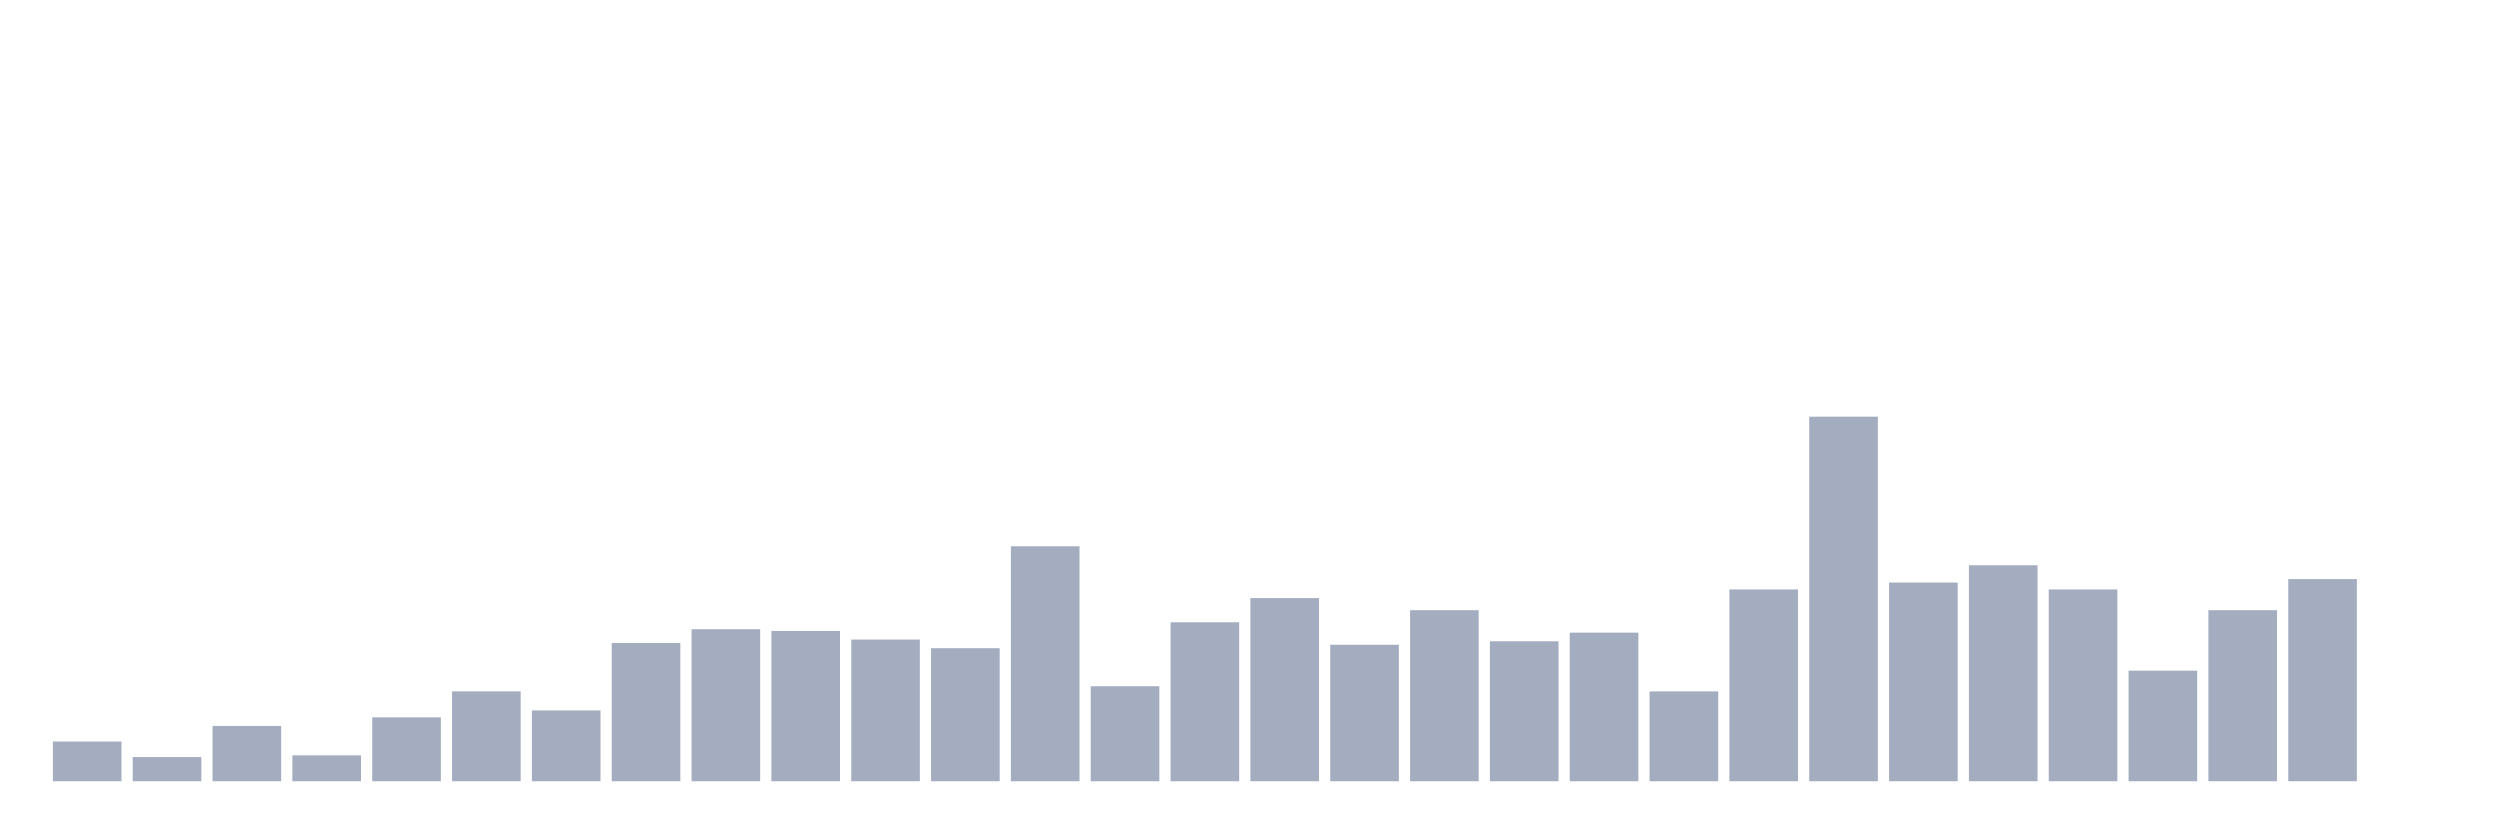
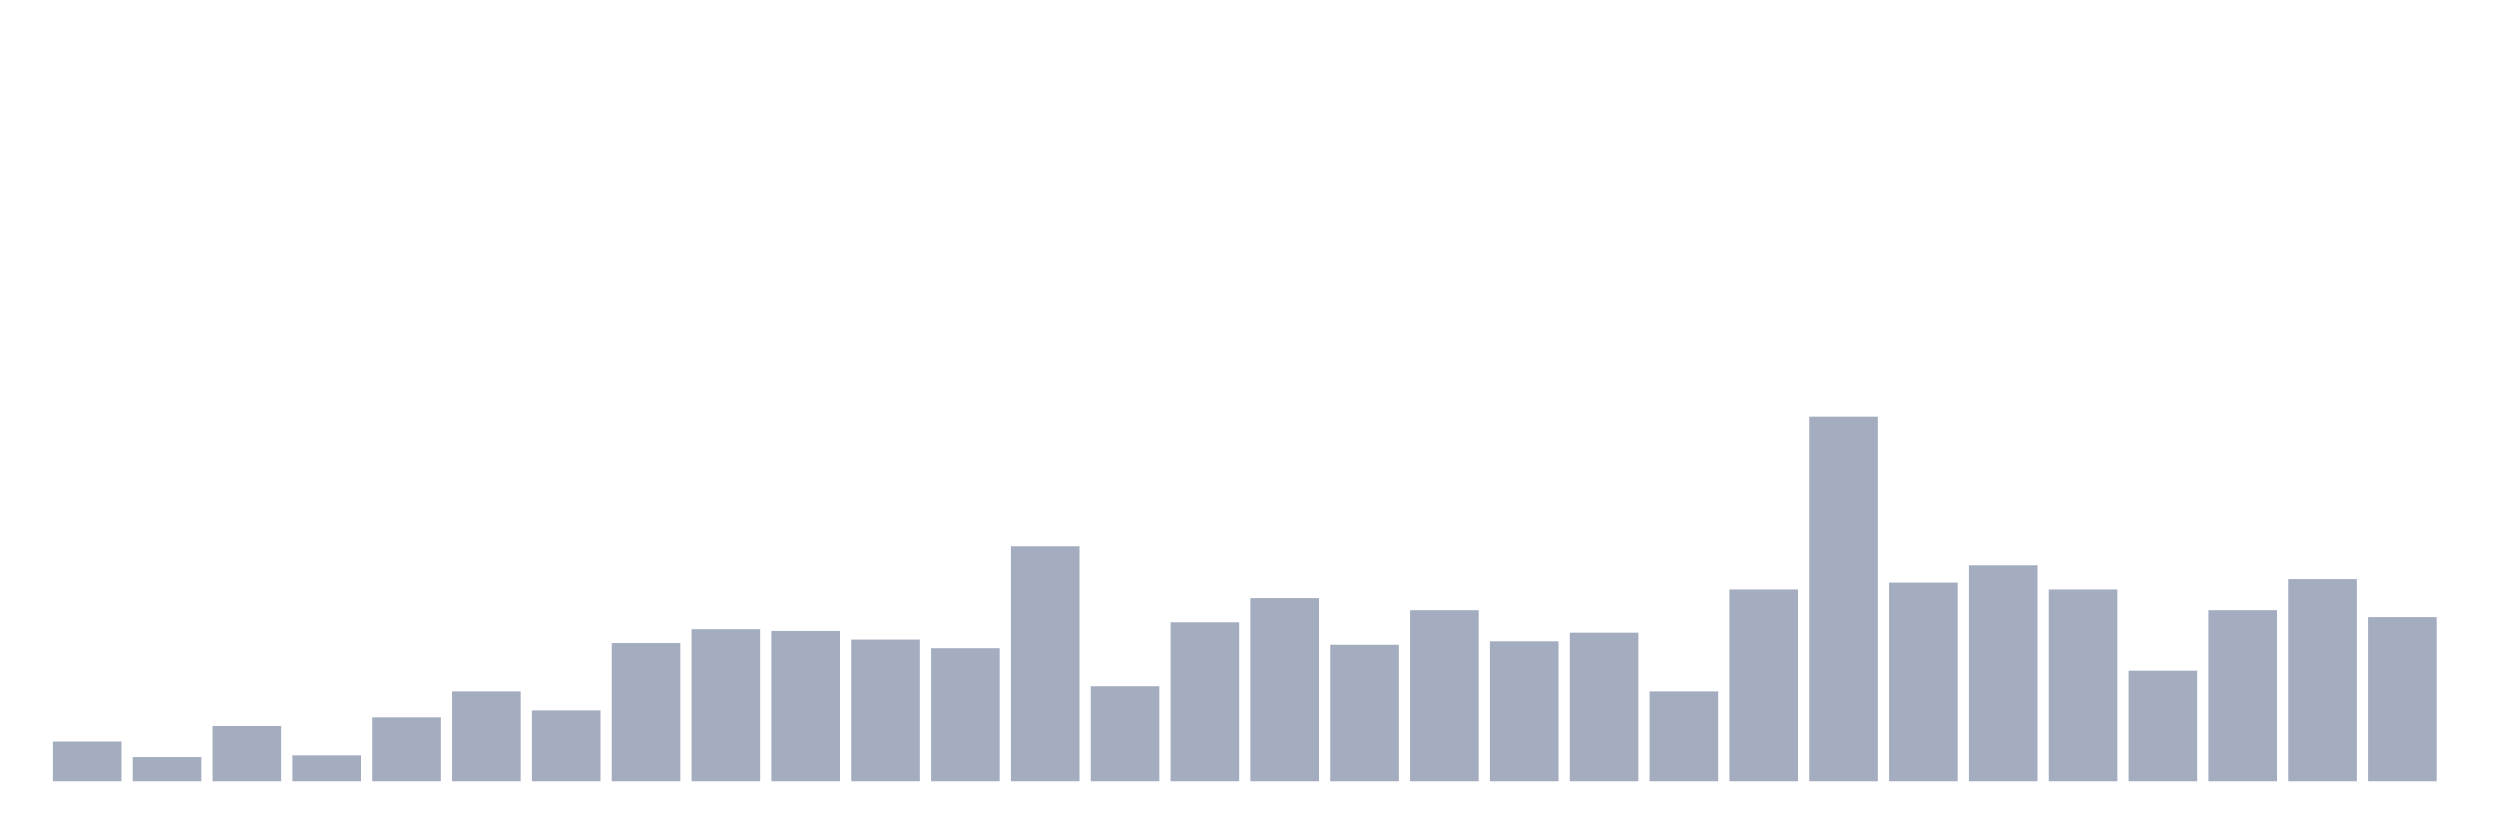
<svg xmlns="http://www.w3.org/2000/svg" viewBox="0 0 480 160">
  <g transform="translate(10,10)">
    <rect class="bar" x="0.153" width="13.175" y="132.37" height="7.63" fill="rgb(164,173,192)" />
    <rect class="bar" x="15.482" width="13.175" y="135.355" height="4.645" fill="rgb(164,173,192)" />
    <rect class="bar" x="30.81" width="13.175" y="129.384" height="10.616" fill="rgb(164,173,192)" />
    <rect class="bar" x="46.138" width="13.175" y="135.024" height="4.976" fill="rgb(164,173,192)" />
    <rect class="bar" x="61.466" width="13.175" y="127.725" height="12.275" fill="rgb(164,173,192)" />
    <rect class="bar" x="76.794" width="13.175" y="122.749" height="17.251" fill="rgb(164,173,192)" />
    <rect class="bar" x="92.123" width="13.175" y="126.398" height="13.602" fill="rgb(164,173,192)" />
    <rect class="bar" x="107.451" width="13.175" y="113.46" height="26.54" fill="rgb(164,173,192)" />
    <rect class="bar" x="122.779" width="13.175" y="110.806" height="29.194" fill="rgb(164,173,192)" />
    <rect class="bar" x="138.107" width="13.175" y="111.137" height="28.863" fill="rgb(164,173,192)" />
    <rect class="bar" x="153.436" width="13.175" y="112.796" height="27.204" fill="rgb(164,173,192)" />
    <rect class="bar" x="168.764" width="13.175" y="114.455" height="25.545" fill="rgb(164,173,192)" />
    <rect class="bar" x="184.092" width="13.175" y="94.882" height="45.118" fill="rgb(164,173,192)" />
    <rect class="bar" x="199.42" width="13.175" y="121.754" height="18.246" fill="rgb(164,173,192)" />
    <rect class="bar" x="214.748" width="13.175" y="109.479" height="30.521" fill="rgb(164,173,192)" />
    <rect class="bar" x="230.077" width="13.175" y="104.834" height="35.166" fill="rgb(164,173,192)" />
    <rect class="bar" x="245.405" width="13.175" y="113.791" height="26.209" fill="rgb(164,173,192)" />
    <rect class="bar" x="260.733" width="13.175" y="107.156" height="32.844" fill="rgb(164,173,192)" />
    <rect class="bar" x="276.061" width="13.175" y="113.128" height="26.872" fill="rgb(164,173,192)" />
    <rect class="bar" x="291.39" width="13.175" y="111.469" height="28.531" fill="rgb(164,173,192)" />
    <rect class="bar" x="306.718" width="13.175" y="122.749" height="17.251" fill="rgb(164,173,192)" />
    <rect class="bar" x="322.046" width="13.175" y="103.175" height="36.825" fill="rgb(164,173,192)" />
    <rect class="bar" x="337.374" width="13.175" y="70" height="70" fill="rgb(164,173,192)" />
    <rect class="bar" x="352.702" width="13.175" y="101.848" height="38.152" fill="rgb(164,173,192)" />
    <rect class="bar" x="368.031" width="13.175" y="98.531" height="41.469" fill="rgb(164,173,192)" />
    <rect class="bar" x="383.359" width="13.175" y="103.175" height="36.825" fill="rgb(164,173,192)" />
    <rect class="bar" x="398.687" width="13.175" y="118.768" height="21.232" fill="rgb(164,173,192)" />
    <rect class="bar" x="414.015" width="13.175" y="107.156" height="32.844" fill="rgb(164,173,192)" />
    <rect class="bar" x="429.344" width="13.175" y="101.185" height="38.815" fill="rgb(164,173,192)" />
-     <rect class="bar" x="444.672" width="13.175" y="140" height="0" fill="rgb(164,173,192)" />
+     <rect class="bar" x="444.672" width="13.175" y="108.483" height="31.517" fill="rgb(164,173,192)" />
  </g>
</svg>
